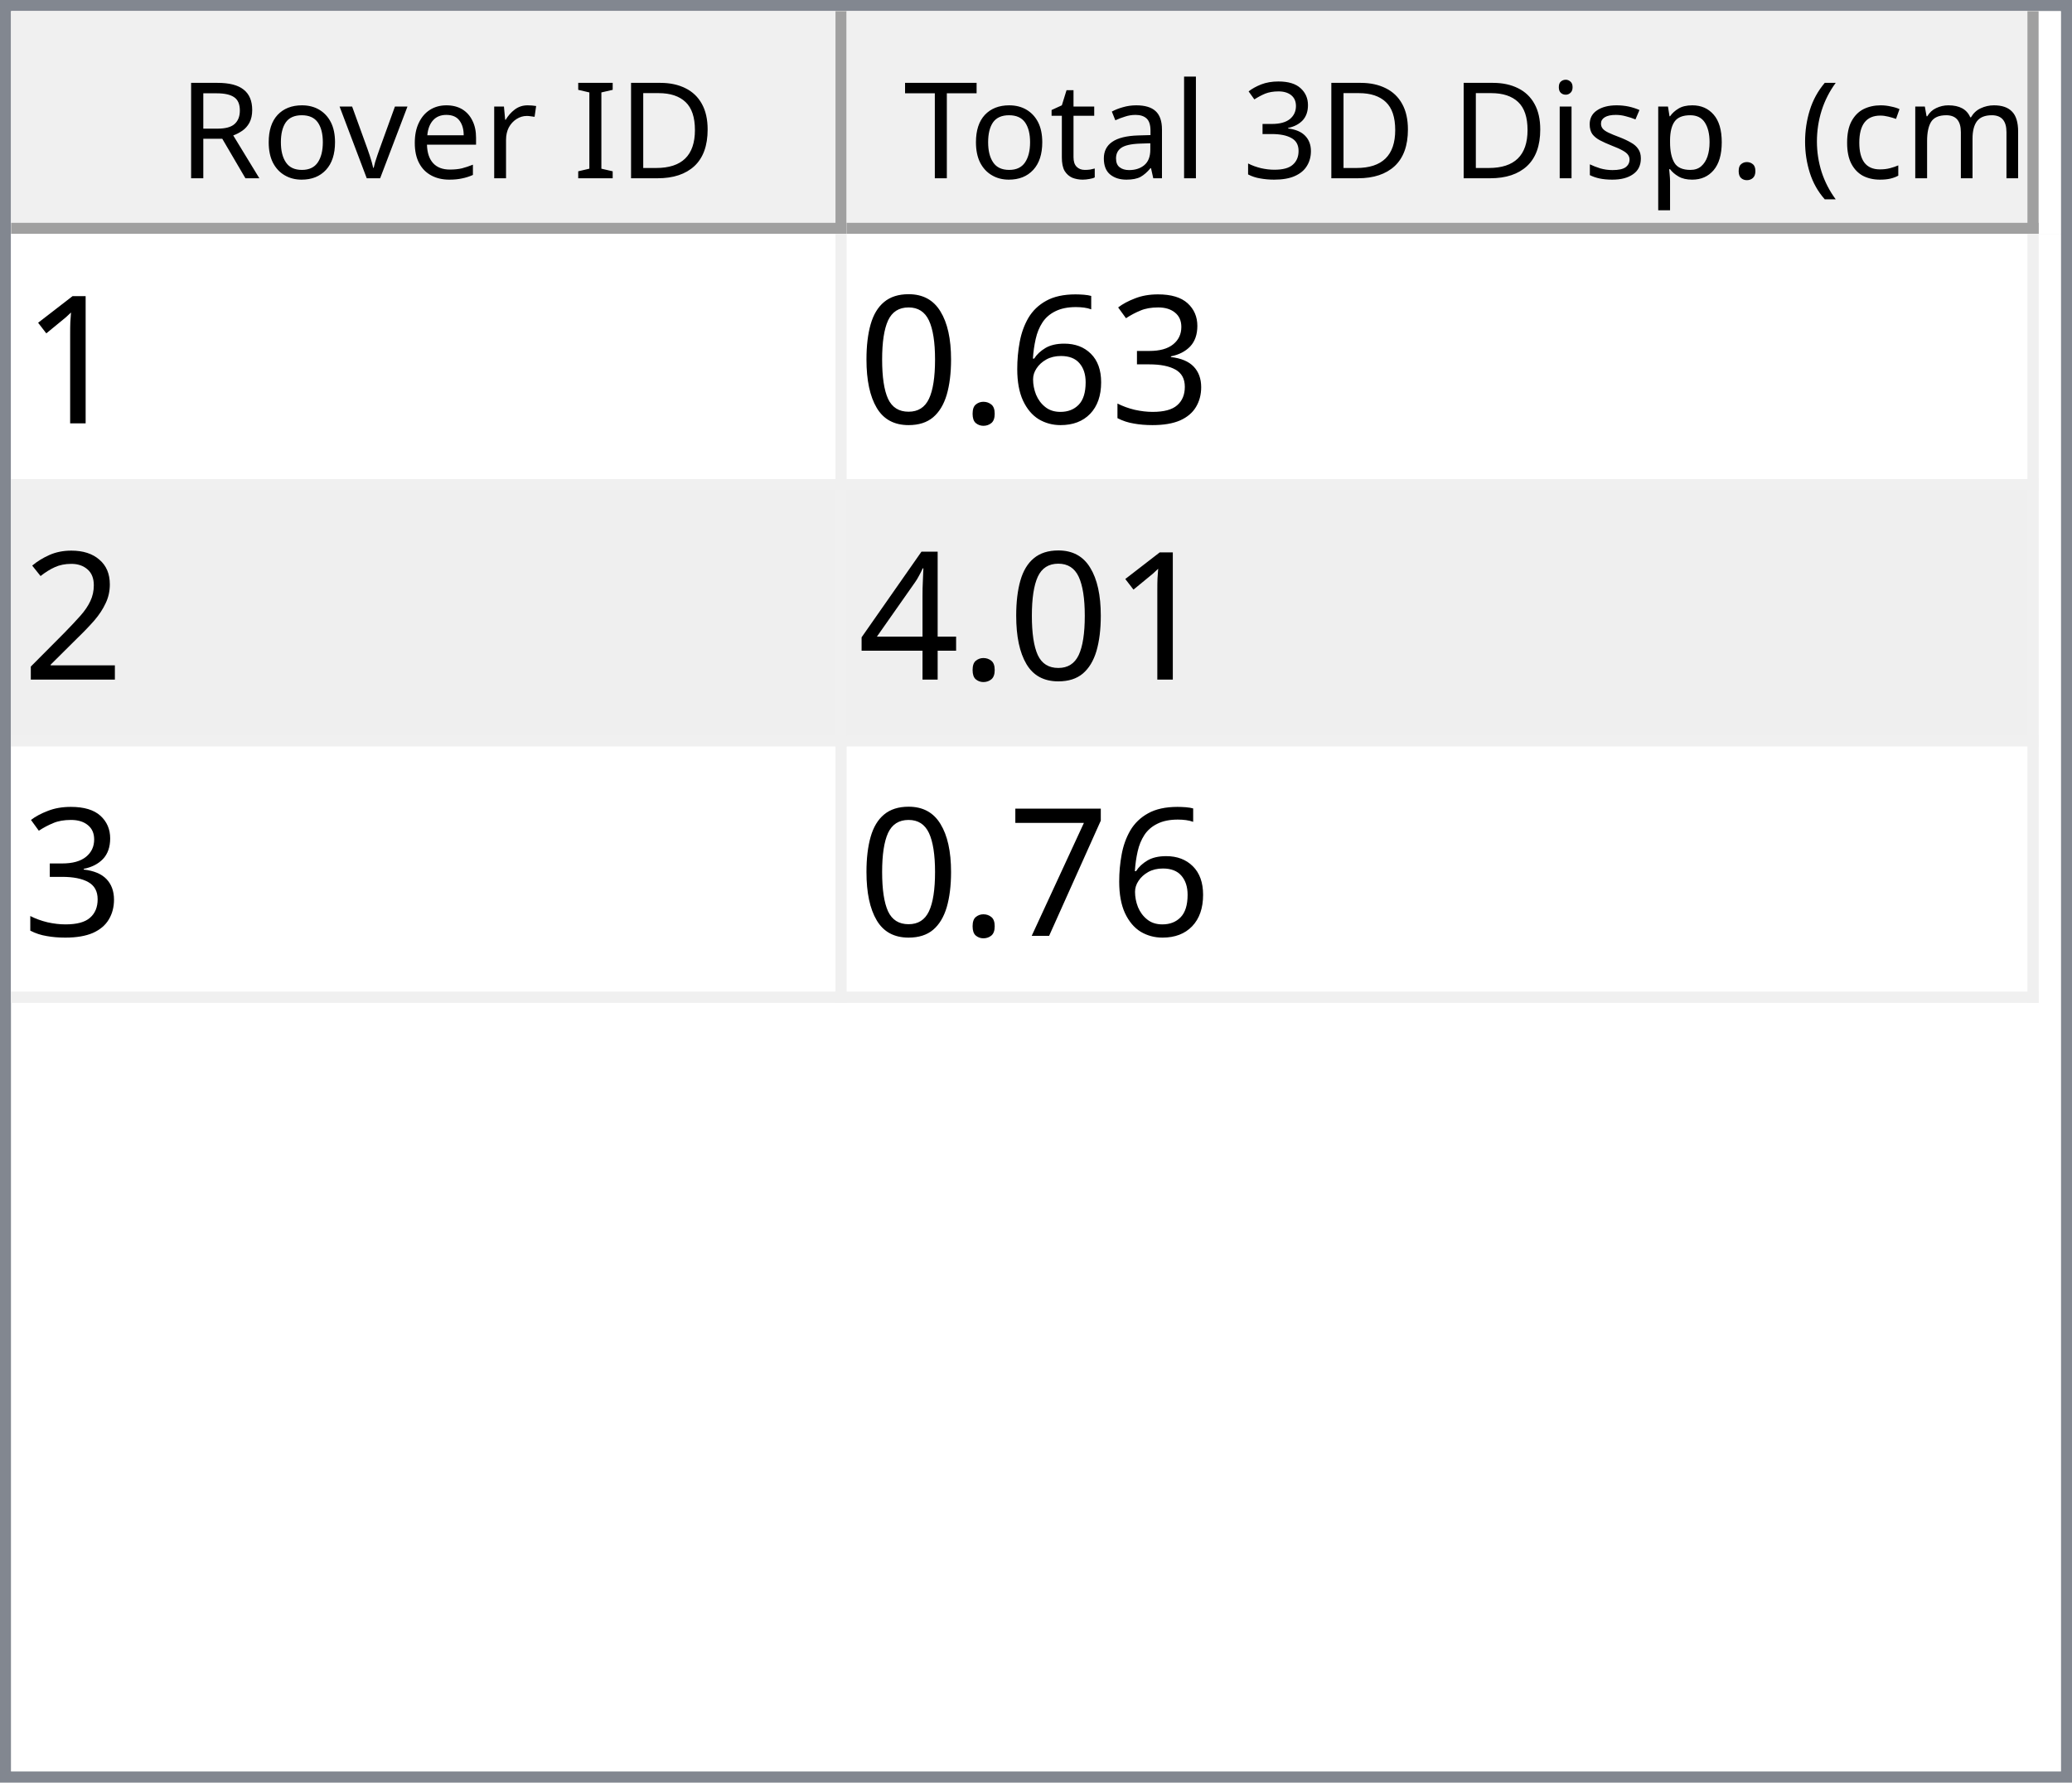
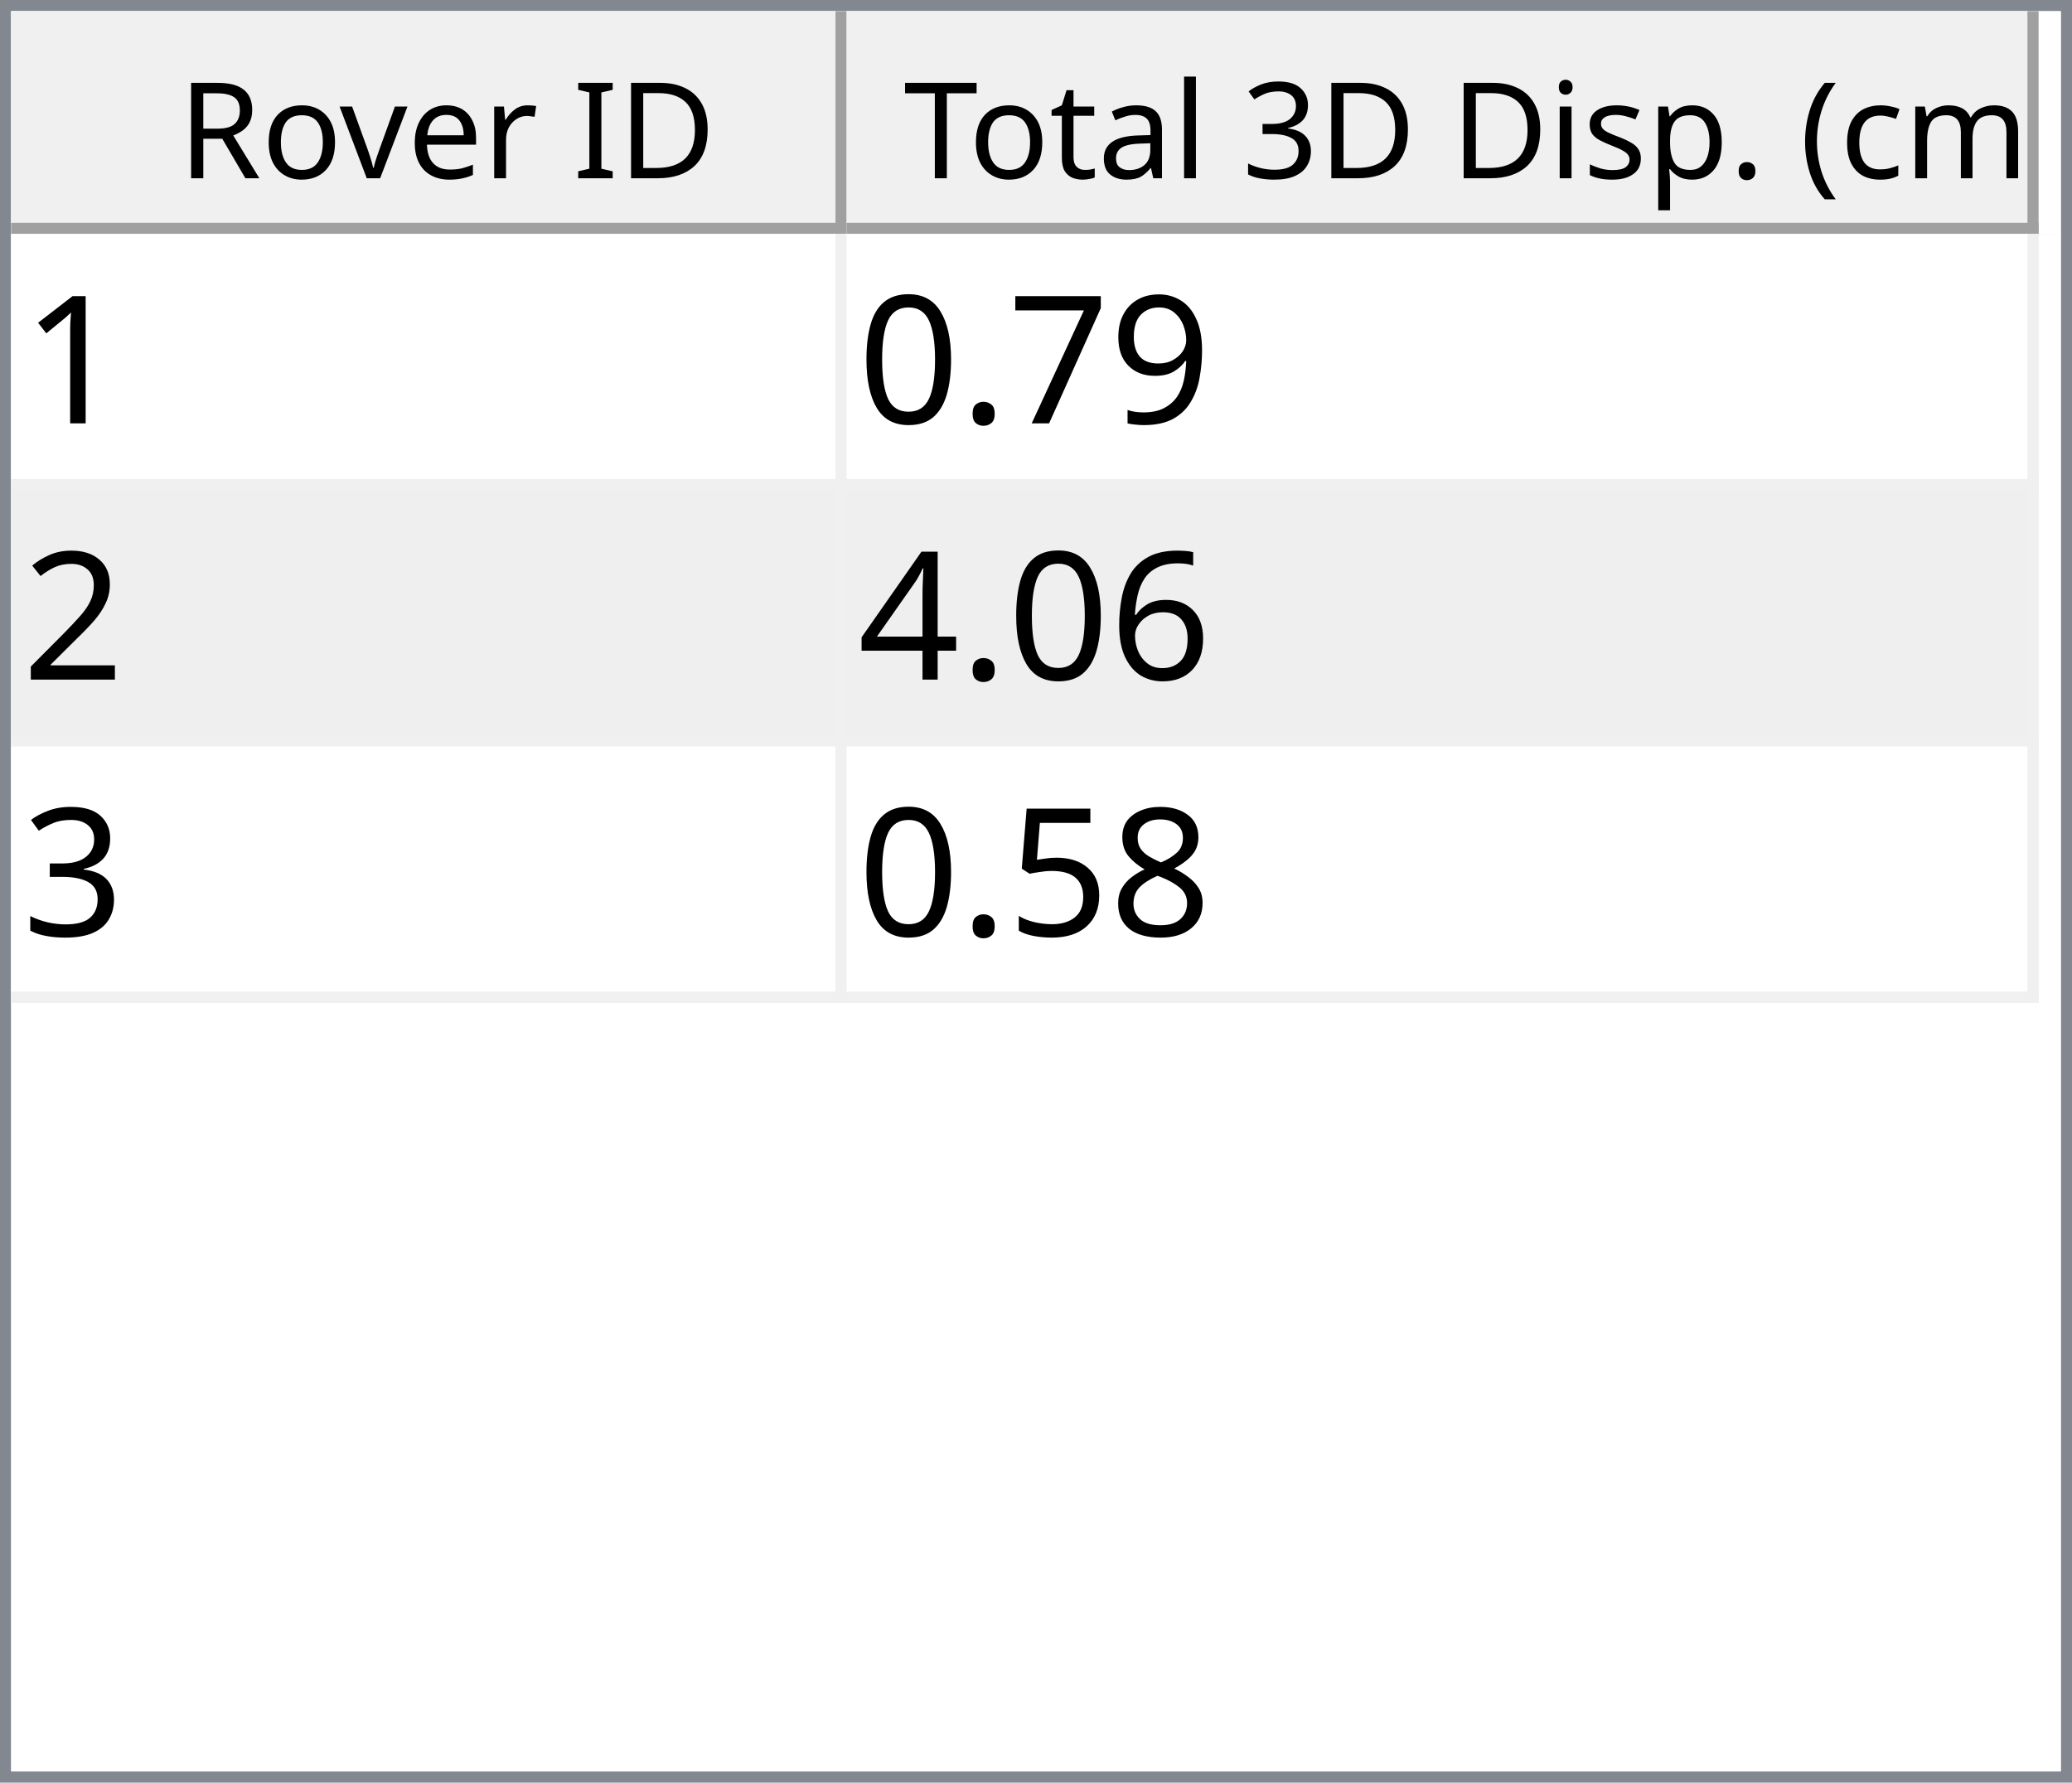
<svg xmlns="http://www.w3.org/2000/svg" style="fill-opacity:1; color-rendering:auto; color-interpolation:auto; text-rendering:auto; stroke:black; stroke-linecap:square; stroke-miterlimit:10; shape-rendering:auto; stroke-opacity:1; fill:black; stroke-dasharray:none; font-weight:normal; stroke-width:1; font-family:'Dialog'; font-style:normal; stroke-linejoin:miter; font-size:12px; stroke-dashoffset:0; image-rendering:auto;" width="186" height="160">
  <defs id="genericDefs" />
  <g>
    <defs id="defs1">
      <clipPath clipPathUnits="userSpaceOnUse" id="clipPath1">
        <path d="M0 0 L186 0 L186 160 L0 160 L0 0 Z" />
      </clipPath>
      <clipPath clipPathUnits="userSpaceOnUse" id="clipPath2">
        <path d="M0 0 L0 160 L186 160 L186 0 Z" />
      </clipPath>
      <clipPath clipPathUnits="userSpaceOnUse" id="clipPath3">
        <path d="M0 0 L0 20 L184 20 L184 0 Z" />
      </clipPath>
      <clipPath clipPathUnits="userSpaceOnUse" id="clipPath4">
        <path d="M0 0 L0 20 L75 20 L75 0 Z" />
      </clipPath>
      <clipPath clipPathUnits="userSpaceOnUse" id="clipPath5">
        <path d="M1 1 L1 19 L74 19 L74 1 Z" />
      </clipPath>
      <clipPath clipPathUnits="userSpaceOnUse" id="clipPath6">
        <path d="M0 0 L0 18 L73 18 L73 0 Z" />
      </clipPath>
      <clipPath clipPathUnits="userSpaceOnUse" id="clipPath7">
        <path d="M-0.5 -0.5 L-0.5 19.5 L74.5 19.5 L74.5 -0.5 Z" />
      </clipPath>
      <clipPath clipPathUnits="userSpaceOnUse" id="clipPath8">
        <path d="M0 0 L0 20 L107 20 L107 0 Z" />
      </clipPath>
      <clipPath clipPathUnits="userSpaceOnUse" id="clipPath9">
        <path d="M1 1 L1 19 L106 19 L106 1 Z" />
      </clipPath>
      <clipPath clipPathUnits="userSpaceOnUse" id="clipPath10">
        <path d="M0 0 L0 18 L105 18 L105 0 Z" />
      </clipPath>
      <clipPath clipPathUnits="userSpaceOnUse" id="clipPath11">
        <path d="M-0.5 -0.5 L-0.5 19.5 L106.5 19.5 L106.5 -0.5 Z" />
      </clipPath>
      <clipPath clipPathUnits="userSpaceOnUse" id="clipPath12">
        <path d="M0 0 L0 138 L184 138 L184 0 Z" />
      </clipPath>
      <clipPath clipPathUnits="userSpaceOnUse" id="clipPath13">
        <path d="M0 0 L0 69 L182 69 L182 0 Z" />
      </clipPath>
      <clipPath clipPathUnits="userSpaceOnUse" id="clipPath14">
        <path d="M-0.5 -0.5 L-0.5 68.5 L181.5 68.5 L181.5 -0.5 Z" />
      </clipPath>
      <clipPath clipPathUnits="userSpaceOnUse" id="clipPath15">
        <path d="M0 0 L0 22 L74 22 L74 0 Z" />
      </clipPath>
      <clipPath clipPathUnits="userSpaceOnUse" id="clipPath16">
        <path d="M0 0 L0 22 L106 22 L106 0 Z" />
      </clipPath>
      <font horiz-adv-x="64.551" id="font1">
        <font-face ascent="107.91" descent="25.098" units-per-em="100" style="font-style:normal; font-family:Segoe UI; font-weight:normal;" />
        <missing-glyph horiz-adv-x="64.551" d="M8.109 0 L8.109 68.266 L56.453 68.266 L56.453 0 L8.109 0 ZM15.328 7.234 L49.219 7.234 L49.219 61.031 L15.328 61.031 L15.328 7.234 Z" />
        <glyph unicode="D" horiz-adv-x="70.117" d="M9.188 0 L9.188 70.016 L28.516 70.016 Q65.531 70.016 65.531 35.891 Q65.531 19.672 55.25 9.836 Q44.969 0 27.734 0 L9.188 0 ZM17.391 62.594 L17.391 7.422 L27.828 7.422 Q41.609 7.422 49.273 14.797 Q56.938 22.172 56.938 35.688 Q56.938 62.594 28.328 62.594 L17.391 62.594 Z" />
        <glyph unicode="I" horiz-adv-x="26.611" d="M17.391 0 L9.188 0 L9.188 70.016 L17.391 70.016 L17.391 0 Z" />
        <glyph unicode=" " horiz-adv-x="27.393" d="" />
        <glyph unicode="r" horiz-adv-x="34.766" d="M34.188 41.891 Q32.078 43.5 28.125 43.5 Q23 43.5 19.555 38.672 Q16.109 33.844 16.109 25.484 L16.109 0 L8.109 0 L8.109 50 L16.109 50 L16.109 39.703 L16.312 39.703 Q18.016 44.969 21.531 47.922 Q25.047 50.875 29.391 50.875 Q32.516 50.875 34.188 50.203 L34.188 41.891 Z" />
        <glyph unicode="e" horiz-adv-x="52.295" d="M48.297 23 L12.984 23 Q13.188 14.656 17.484 10.109 Q21.781 5.562 29.297 5.562 Q37.75 5.562 44.828 11.141 L44.828 3.609 Q38.234 -1.172 27.391 -1.172 Q16.797 -1.172 10.742 5.641 Q4.688 12.453 4.688 24.812 Q4.688 36.469 11.305 43.82 Q17.922 51.172 27.734 51.172 Q37.547 51.172 42.922 44.828 Q48.297 38.484 48.297 27.203 L48.297 23 ZM40.094 29.781 Q40.047 36.719 36.75 40.578 Q33.453 44.438 27.594 44.438 Q21.922 44.438 17.969 40.383 Q14.016 36.328 13.094 29.781 L40.094 29.781 Z" />
        <glyph unicode="v" horiz-adv-x="47.9" d="M47.406 50 L27.484 0 L19.625 0 L0.688 50 L9.469 50 L22.172 13.672 Q23.578 9.672 23.922 6.688 L24.125 6.688 Q24.609 10.453 25.688 13.484 L38.969 50 L47.406 50 Z" />
        <glyph unicode="o" horiz-adv-x="58.594" d="M29 -1.172 Q17.922 -1.172 11.305 5.836 Q4.688 12.844 4.688 24.422 Q4.688 37.016 11.57 44.094 Q18.453 51.172 30.172 51.172 Q41.359 51.172 47.633 44.289 Q53.906 37.406 53.906 25.203 Q53.906 13.234 47.141 6.031 Q40.375 -1.172 29 -1.172 ZM29.594 44.438 Q21.875 44.438 17.383 39.188 Q12.891 33.938 12.891 24.703 Q12.891 15.828 17.43 10.695 Q21.969 5.562 29.594 5.562 Q37.359 5.562 41.531 10.594 Q45.703 15.625 45.703 24.906 Q45.703 34.281 41.531 39.359 Q37.359 44.438 29.594 44.438 Z" />
        <glyph unicode="R" horiz-adv-x="59.814" d="M59.375 0 L49.609 0 L37.891 19.625 Q36.281 22.359 34.766 24.289 Q33.25 26.219 31.664 27.438 Q30.078 28.656 28.25 29.219 Q26.422 29.781 24.125 29.781 L17.391 29.781 L17.391 0 L9.188 0 L9.188 70.016 L30.078 70.016 Q34.672 70.016 38.555 68.867 Q42.438 67.719 45.289 65.375 Q48.141 63.031 49.758 59.547 Q51.375 56.062 51.375 51.375 Q51.375 47.703 50.273 44.656 Q49.172 41.609 47.148 39.211 Q45.125 36.812 42.266 35.133 Q39.406 33.453 35.844 32.516 L35.844 32.328 Q37.594 31.547 38.891 30.547 Q40.188 29.547 41.359 28.18 Q42.531 26.812 43.68 25.078 Q44.828 23.344 46.234 21.047 L59.375 0 ZM17.391 62.594 L17.391 37.203 L28.516 37.203 Q31.594 37.203 34.203 38.133 Q36.812 39.062 38.719 40.797 Q40.625 42.531 41.703 45.047 Q42.781 47.562 42.781 50.688 Q42.781 56.297 39.141 59.445 Q35.5 62.594 28.609 62.594 L17.391 62.594 Z" />
        <glyph unicode=")" horiz-adv-x="30.176" d="M8.297 -15.922 L1.172 -15.922 Q16.406 2.344 16.406 26.812 Q16.406 51.469 1.078 70.016 L8.297 70.016 Q23.531 52.156 23.531 26.703 Q23.531 1.375 8.297 -15.922 Z" />
        <glyph unicode="m" horiz-adv-x="86.133" d="M79.109 0 L71.094 0 L71.094 28.719 Q71.094 37.016 68.531 40.727 Q65.969 44.438 59.906 44.438 Q54.781 44.438 51.195 39.75 Q47.609 35.062 47.609 28.516 L47.609 0 L39.594 0 L39.594 29.688 Q39.594 44.438 28.219 44.438 Q22.953 44.438 19.531 40.016 Q16.109 35.594 16.109 28.516 L16.109 0 L8.109 0 L8.109 50 L16.109 50 L16.109 42.094 L16.312 42.094 Q21.625 51.172 31.844 51.172 Q36.969 51.172 40.773 48.312 Q44.578 45.453 46 40.828 Q51.562 51.172 62.594 51.172 Q79.109 51.172 79.109 30.812 L79.109 0 Z" />
        <glyph unicode="c" horiz-adv-x="46.191" d="M42.188 2.297 Q36.422 -1.172 28.516 -1.172 Q17.828 -1.172 11.258 5.789 Q4.688 12.75 4.688 23.828 Q4.688 36.188 11.766 43.68 Q18.844 51.172 30.672 51.172 Q37.25 51.172 42.281 48.734 L42.281 40.531 Q36.719 44.438 30.375 44.438 Q22.703 44.438 17.797 38.945 Q12.891 33.453 12.891 24.516 Q12.891 15.719 17.508 10.641 Q22.125 5.562 29.891 5.562 Q36.422 5.562 42.188 9.906 L42.188 2.297 Z" />
        <glyph unicode="(" horiz-adv-x="30.176" d="M29.109 -15.922 L21.969 -15.922 Q6.844 1.375 6.844 26.703 Q6.844 52.156 21.969 70.016 L29.203 70.016 Q13.875 51.469 13.875 26.812 Q13.875 2.344 29.109 -15.922 Z" />
        <glyph unicode="." horiz-adv-x="21.68" d="M10.891 -1.078 Q8.641 -1.078 7.055 0.539 Q5.469 2.156 5.469 4.391 Q5.469 6.641 7.055 8.273 Q8.641 9.906 10.891 9.906 Q13.188 9.906 14.797 8.273 Q16.406 6.641 16.406 4.391 Q16.406 2.156 14.797 0.539 Q13.188 -1.078 10.891 -1.078 Z" />
        <glyph unicode="p" horiz-adv-x="58.789" d="M16.312 7.234 L16.109 7.234 L16.109 -23 L8.109 -23 L8.109 50 L16.109 50 L16.109 41.219 L16.312 41.219 Q22.219 51.172 33.594 51.172 Q43.266 51.172 48.688 44.461 Q54.109 37.75 54.109 26.469 Q54.109 13.922 48 6.375 Q41.891 -1.172 31.297 -1.172 Q21.578 -1.172 16.312 7.234 ZM16.109 27.391 L16.109 20.406 Q16.109 14.203 20.141 9.883 Q24.172 5.562 30.375 5.562 Q37.641 5.562 41.773 11.133 Q45.906 16.703 45.906 26.609 Q45.906 34.969 42.047 39.703 Q38.188 44.438 31.594 44.438 Q24.609 44.438 20.359 39.578 Q16.109 34.719 16.109 27.391 Z" />
        <glyph unicode="s" horiz-adv-x="42.432" d="M5.078 1.812 L5.078 10.406 Q11.625 5.562 19.484 5.562 Q30.031 5.562 30.031 12.594 Q30.031 14.594 29.125 15.992 Q28.219 17.391 26.68 18.461 Q25.141 19.531 23.07 20.383 Q21 21.234 18.609 22.172 Q15.281 23.484 12.766 24.828 Q10.25 26.172 8.57 27.859 Q6.891 29.547 6.031 31.695 Q5.172 33.844 5.172 36.719 Q5.172 40.234 6.789 42.945 Q8.406 45.656 11.086 47.484 Q13.766 49.312 17.211 50.242 Q20.656 51.172 24.312 51.172 Q30.812 51.172 35.938 48.922 L35.938 40.828 Q30.422 44.438 23.25 44.438 Q21 44.438 19.195 43.922 Q17.391 43.406 16.094 42.477 Q14.797 41.547 14.086 40.258 Q13.375 38.969 13.375 37.406 Q13.375 35.453 14.086 34.133 Q14.797 32.812 16.164 31.789 Q17.531 30.766 19.484 29.938 Q21.438 29.109 23.922 28.125 Q27.25 26.859 29.883 25.516 Q32.516 24.172 34.375 22.484 Q36.234 20.797 37.234 18.602 Q38.234 16.406 38.234 13.375 Q38.234 9.672 36.602 6.938 Q34.969 4.203 32.234 2.398 Q29.5 0.594 25.93 -0.289 Q22.359 -1.172 18.453 -1.172 Q10.75 -1.172 5.078 1.812 Z" />
        <glyph unicode="i" horiz-adv-x="24.219" d="M12.203 62.703 Q10.062 62.703 8.547 64.164 Q7.031 65.625 7.031 67.875 Q7.031 70.125 8.547 71.609 Q10.062 73.094 12.203 73.094 Q14.406 73.094 15.945 71.609 Q17.484 70.125 17.484 67.875 Q17.484 65.719 15.945 64.211 Q14.406 62.703 12.203 62.703 ZM16.109 0 L8.109 0 L8.109 50 L16.109 50 L16.109 0 Z" />
        <glyph unicode="3" horiz-adv-x="53.906" d="M46.531 19.828 Q46.531 15.094 44.75 11.211 Q42.969 7.328 39.719 4.57 Q36.469 1.812 31.93 0.297 Q27.391 -1.219 21.922 -1.219 Q11.922 -1.219 6 2.594 L6 11.188 Q13.094 5.609 22.219 5.609 Q25.875 5.609 28.828 6.539 Q31.781 7.469 33.906 9.227 Q36.031 10.984 37.18 13.477 Q38.328 15.969 38.328 19.094 Q38.328 32.812 18.797 32.812 L12.984 32.812 L12.984 39.594 L18.5 39.594 Q35.797 39.594 35.797 52.484 Q35.797 64.406 22.609 64.406 Q15.188 64.406 8.688 59.422 L8.688 67.188 Q15.375 71.188 24.609 71.188 Q29 71.188 32.57 69.969 Q36.141 68.75 38.68 66.555 Q41.219 64.359 42.609 61.281 Q44 58.203 44 54.5 Q44 40.672 30.031 36.719 L30.031 36.531 Q33.594 36.141 36.625 34.797 Q39.656 33.453 41.852 31.305 Q44.047 29.156 45.289 26.25 Q46.531 23.344 46.531 19.828 Z" />
        <glyph unicode="l" horiz-adv-x="24.219" d="M16.109 0 L8.109 0 L8.109 74.031 L16.109 74.031 L16.109 0 Z" />
        <glyph unicode="a" horiz-adv-x="50.879" d="M43.891 0 L35.891 0 L35.891 7.812 L35.688 7.812 Q30.469 -1.172 20.312 -1.172 Q12.844 -1.172 8.617 2.781 Q4.391 6.734 4.391 13.281 Q4.391 27.297 20.906 29.594 L35.891 31.688 Q35.891 44.438 25.594 44.438 Q16.547 44.438 9.281 38.281 L9.281 46.484 Q16.656 51.172 26.266 51.172 Q43.891 51.172 43.891 32.516 L43.891 0 ZM35.891 25.297 L23.828 23.641 Q18.266 22.859 15.43 20.875 Q12.594 18.891 12.594 13.875 Q12.594 10.203 15.211 7.883 Q17.828 5.562 22.172 5.562 Q28.125 5.562 32.008 9.742 Q35.891 13.922 35.891 20.312 L35.891 25.297 Z" />
        <glyph unicode="t" horiz-adv-x="33.887" d="M31.297 0.484 Q28.469 -1.078 23.828 -1.078 Q10.688 -1.078 10.688 13.578 L10.688 43.172 L2.094 43.172 L2.094 50 L10.688 50 L10.688 62.203 L18.703 64.797 L18.703 50 L31.297 50 L31.297 43.172 L18.703 43.172 L18.703 14.984 Q18.703 9.969 20.414 7.82 Q22.125 5.672 26.078 5.672 Q29.109 5.672 31.297 7.328 L31.297 0.484 Z" />
        <glyph unicode="T" horiz-adv-x="52.393" d="M50.594 62.594 L30.375 62.594 L30.375 0 L22.172 0 L22.172 62.594 L2 62.594 L2 70.016 L50.594 70.016 L50.594 62.594 Z" />
      </font>
      <font horiz-adv-x="75.0" id="font2">
        <font-face ascent="100.537" descent="21.973" units-per-em="100" style="font-style:normal; font-family:sans-serif; font-weight:normal;" />
        <missing-glyph horiz-adv-x="75.0" d="M12.5 0 L12.5 62.5 L62.5 62.5 L62.5 0 L12.5 0 ZM14.062 1.562 L60.938 1.562 L60.938 60.938 L14.062 60.938 L14.062 1.562 Z" />
        <glyph unicode="1" horiz-adv-x="55.615" d="M37.25 0 L28.469 0 L28.469 56 Q25.297 52.984 20.141 49.953 Q14.984 46.922 10.891 45.406 L10.891 53.906 Q18.266 57.375 23.781 62.305 Q29.297 67.234 31.594 71.875 L37.25 71.875 L37.25 0 Z" />
-         <glyph unicode="3" horiz-adv-x="55.615" d="M4.203 18.891 L12.984 20.062 Q14.5 12.594 18.141 9.297 Q21.781 6 27 6 Q33.203 6 37.477 10.297 Q41.75 14.594 41.75 20.953 Q41.75 27 37.797 30.93 Q33.844 34.859 27.734 34.859 Q25.25 34.859 21.531 33.891 L22.516 41.609 Q23.391 41.5 23.922 41.5 Q29.547 41.5 34.039 44.43 Q38.531 47.359 38.531 53.469 Q38.531 58.297 35.258 61.477 Q31.984 64.656 26.812 64.656 Q21.688 64.656 18.266 61.43 Q14.844 58.203 13.875 51.766 L5.078 53.328 Q6.688 62.156 12.398 67.016 Q18.109 71.875 26.609 71.875 Q32.469 71.875 37.398 69.359 Q42.328 66.844 44.945 62.5 Q47.562 58.156 47.562 53.266 Q47.562 48.641 45.07 44.828 Q42.578 41.016 37.703 38.766 Q44.047 37.312 47.562 32.695 Q51.078 28.078 51.078 21.141 Q51.078 11.766 44.242 5.25 Q37.406 -1.266 26.953 -1.266 Q17.531 -1.266 11.305 4.352 Q5.078 9.969 4.203 18.891 Z" />
-         <glyph unicode="6" horiz-adv-x="55.615" d="M49.75 54.047 L41.016 53.375 Q39.844 58.547 37.703 60.891 Q34.125 64.656 28.906 64.656 Q24.703 64.656 21.531 62.312 Q17.391 59.281 14.992 53.469 Q12.594 47.656 12.5 36.922 Q15.672 41.75 20.266 44.094 Q24.859 46.438 29.891 46.438 Q38.672 46.438 44.852 39.969 Q51.031 33.5 51.031 23.25 Q51.031 16.5 48.125 10.719 Q45.219 4.938 40.141 1.859 Q35.062 -1.219 28.609 -1.219 Q17.625 -1.219 10.695 6.859 Q3.766 14.938 3.766 33.5 Q3.766 54.25 11.422 63.672 Q18.109 71.875 29.438 71.875 Q37.891 71.875 43.289 67.141 Q48.688 62.406 49.75 54.047 ZM13.875 23.188 Q13.875 18.656 15.797 14.508 Q17.719 10.359 21.188 8.18 Q24.656 6 28.469 6 Q34.031 6 38.039 10.492 Q42.047 14.984 42.047 22.703 Q42.047 30.125 38.086 34.398 Q34.125 38.672 28.125 38.672 Q22.172 38.672 18.023 34.398 Q13.875 30.125 13.875 23.188 Z" />
+         <glyph unicode="9" horiz-adv-x="55.615" d="M5.469 16.547 L13.922 17.328 Q14.984 11.375 18.016 8.688 Q21.047 6 25.781 6 Q29.828 6 32.883 7.859 Q35.938 9.719 37.891 12.82 Q39.844 15.922 41.164 21.195 Q42.484 26.469 42.484 31.938 Q42.484 32.516 42.438 33.688 Q39.797 29.5 35.234 26.883 Q30.672 24.266 25.344 24.266 Q16.453 24.266 10.305 30.711 Q4.156 37.156 4.156 47.703 Q4.156 58.594 10.578 65.234 Q17 71.875 26.656 71.875 Q33.641 71.875 39.43 68.117 Q45.219 64.359 48.219 57.398 Q51.219 50.438 51.219 37.25 Q51.219 23.531 48.242 15.406 Q45.266 7.281 39.383 3.031 Q33.5 -1.219 25.594 -1.219 Q17.188 -1.219 11.867 3.445 Q6.547 8.109 5.469 16.547 ZM41.453 48.141 Q41.453 55.719 37.43 60.156 Q33.406 64.594 27.734 64.594 Q21.875 64.594 17.531 59.812 Q13.188 55.031 13.188 47.406 Q13.188 40.578 17.312 36.305 Q21.438 32.031 27.484 32.031 Q33.594 32.031 37.523 36.305 Q41.453 40.578 41.453 48.141 Z" />
+         <glyph unicode="7" horiz-adv-x="55.615" d="M4.734 62.203 L4.734 70.656 L51.078 70.656 L51.078 63.812 Q44.234 56.547 37.523 44.484 Q30.812 32.422 27.156 19.672 Q24.516 10.688 23.781 0 L14.75 0 Q14.891 8.453 18.062 20.414 Q21.234 32.375 27.172 43.484 Q33.109 54.594 39.797 62.203 L4.734 62.203 Z" />
        <glyph unicode="." horiz-adv-x="27.783" d="M9.078 0 L9.078 10.016 L19.094 10.016 L19.094 0 L9.078 0 Z" />
        <glyph unicode="0" horiz-adv-x="55.615" d="M4.156 35.297 Q4.156 48 6.766 55.742 Q9.375 63.484 14.523 67.68 Q19.672 71.875 27.484 71.875 Q33.25 71.875 37.594 69.555 Q41.938 67.234 44.773 62.867 Q47.609 58.5 49.219 52.227 Q50.828 45.953 50.828 35.297 Q50.828 22.703 48.242 14.969 Q45.656 7.234 40.508 3.008 Q35.359 -1.219 27.484 -1.219 Q17.141 -1.219 11.234 6.203 Q4.156 15.141 4.156 35.297 ZM13.188 35.297 Q13.188 17.672 17.312 11.836 Q21.438 6 27.484 6 Q33.547 6 37.672 11.859 Q41.797 17.719 41.797 35.297 Q41.797 52.984 37.672 58.789 Q33.547 64.594 27.391 64.594 Q21.344 64.594 17.719 59.469 Q13.188 52.938 13.188 35.297 Z" />
        <glyph unicode="2" horiz-adv-x="55.615" d="M50.344 8.453 L50.344 0 L3.031 0 Q2.938 3.172 4.047 6.109 Q5.859 10.938 9.836 15.625 Q13.812 20.312 21.344 26.469 Q33.016 36.031 37.117 41.625 Q41.219 47.219 41.219 52.203 Q41.219 57.422 37.477 61.008 Q33.734 64.594 27.734 64.594 Q21.391 64.594 17.578 60.789 Q13.766 56.984 13.719 50.25 L4.688 51.172 Q5.609 61.281 11.664 66.578 Q17.719 71.875 27.938 71.875 Q38.234 71.875 44.242 66.164 Q50.25 60.453 50.25 52 Q50.25 47.703 48.492 43.555 Q46.734 39.406 42.656 34.812 Q38.578 30.219 29.109 22.219 Q21.188 15.578 18.945 13.211 Q16.703 10.844 15.234 8.453 L50.344 8.453 Z" />
+         <glyph unicode="6" horiz-adv-x="55.615" d="M49.75 54.047 L41.016 53.375 Q39.844 58.547 37.703 60.891 Q34.125 64.656 28.906 64.656 Q24.703 64.656 21.531 62.312 Q17.391 59.281 14.992 53.469 Q12.594 47.656 12.5 36.922 Q15.672 41.75 20.266 44.094 Q24.859 46.438 29.891 46.438 Q38.672 46.438 44.852 39.969 Q51.031 33.5 51.031 23.25 Q51.031 16.5 48.125 10.719 Q45.219 4.938 40.141 1.859 Q35.062 -1.219 28.609 -1.219 Q17.625 -1.219 10.695 6.859 Q3.766 14.938 3.766 33.5 Q3.766 54.25 11.422 63.672 Q18.109 71.875 29.438 71.875 Q37.891 71.875 43.289 67.141 Q48.688 62.406 49.75 54.047 ZM13.875 23.188 Q13.875 18.656 15.797 14.508 Q17.719 10.359 21.188 8.18 Q24.656 6 28.469 6 Q34.031 6 38.039 10.492 Q42.047 14.984 42.047 22.703 Q42.047 30.125 38.086 34.398 Q34.125 38.672 28.125 38.672 Q22.172 38.672 18.023 34.398 Q13.875 30.125 13.875 23.188 Z" />
        <glyph unicode="4" horiz-adv-x="55.615" d="M32.328 0 L32.328 17.141 L1.266 17.141 L1.266 25.203 L33.938 71.578 L41.109 71.578 L41.109 25.203 L50.781 25.203 L50.781 17.141 L41.109 17.141 L41.109 0 L32.328 0 ZM32.328 25.203 L32.328 57.469 L9.906 25.203 L32.328 25.203 Z" />
-         <glyph unicode="7" horiz-adv-x="55.615" d="M4.734 62.203 L4.734 70.656 L51.078 70.656 L51.078 63.812 Q44.234 56.547 37.523 44.484 Q30.812 32.422 27.156 19.672 Q24.516 10.688 23.781 0 L14.75 0 Q14.891 8.453 18.062 20.414 Q21.234 32.375 27.172 43.484 Q33.109 54.594 39.797 62.203 L4.734 62.203 Z" />
+         <glyph unicode="3" horiz-adv-x="55.615" d="M4.203 18.891 L12.984 20.062 Q14.5 12.594 18.141 9.297 Q21.781 6 27 6 Q33.203 6 37.477 10.297 Q41.75 14.594 41.75 20.953 Q41.75 27 37.797 30.93 Q33.844 34.859 27.734 34.859 Q25.25 34.859 21.531 33.891 L22.516 41.609 Q23.391 41.5 23.922 41.5 Q29.547 41.5 34.039 44.43 Q38.531 47.359 38.531 53.469 Q38.531 58.297 35.258 61.477 Q31.984 64.656 26.812 64.656 Q21.688 64.656 18.266 61.43 Q14.844 58.203 13.875 51.766 L5.078 53.328 Q6.688 62.156 12.398 67.016 Q18.109 71.875 26.609 71.875 Q32.469 71.875 37.398 69.359 Q42.328 66.844 44.945 62.5 Q47.562 58.156 47.562 53.266 Q47.562 48.641 45.07 44.828 Q42.578 41.016 37.703 38.766 Q44.047 37.312 47.562 32.695 Q51.078 28.078 51.078 21.141 Q51.078 11.766 44.242 5.25 Q37.406 -1.266 26.953 -1.266 Q17.531 -1.266 11.305 4.352 Q5.078 9.969 4.203 18.891 Z" />
+         <glyph unicode="8" horiz-adv-x="55.615" d="M17.672 38.812 Q12.203 40.828 9.57 44.539 Q6.938 48.25 6.938 53.422 Q6.938 61.234 12.555 66.555 Q18.172 71.875 27.484 71.875 Q36.859 71.875 42.578 66.43 Q48.297 60.984 48.297 53.172 Q48.297 48.188 45.68 44.508 Q43.062 40.828 37.75 38.812 Q44.344 36.672 47.781 31.883 Q51.219 27.094 51.219 20.453 Q51.219 11.281 44.727 5.031 Q38.234 -1.219 27.641 -1.219 Q17.047 -1.219 10.547 5.055 Q4.047 11.328 4.047 20.703 Q4.047 27.688 7.594 32.398 Q11.141 37.109 17.672 38.812 ZM15.922 53.719 Q15.922 48.641 19.195 45.414 Q22.469 42.188 27.688 42.188 Q32.766 42.188 36.016 45.383 Q39.266 48.578 39.266 53.219 Q39.266 58.062 35.914 61.359 Q32.562 64.656 27.594 64.656 Q22.562 64.656 19.242 61.43 Q15.922 58.203 15.922 53.719 ZM13.094 20.656 Q13.094 16.891 14.875 13.375 Q16.656 9.859 20.172 7.93 Q23.688 6 27.734 6 Q34.031 6 38.133 10.055 Q42.234 14.109 42.234 20.359 Q42.234 26.703 38.016 30.859 Q33.797 35.016 27.438 35.016 Q21.234 35.016 17.164 30.914 Q13.094 26.812 13.094 20.656 Z" />
+         <glyph unicode="5" horiz-adv-x="55.615" d="M4.156 18.75 L13.375 19.531 Q14.406 12.797 18.141 9.398 Q21.875 6 27.156 6 Q33.5 6 37.891 10.789 Q42.281 15.578 42.281 23.484 Q42.281 31 38.062 35.352 Q33.844 39.703 27 39.703 Q22.75 39.703 19.336 37.773 Q15.922 35.844 13.969 32.766 L5.719 33.844 L12.641 70.609 L48.25 70.609 L48.25 62.203 L19.672 62.203 L15.828 42.969 Q22.266 47.469 29.344 47.469 Q38.719 47.469 45.164 40.969 Q51.609 34.469 51.609 24.266 Q51.609 14.547 45.953 7.469 Q39.062 -1.219 27.156 -1.219 Q17.391 -1.219 11.211 4.25 Q5.031 9.719 4.156 18.75 Z" />
      </font>
    </defs>
    <g style="fill:white; stroke:white;">
      <rect x="0" y="0" width="186" style="clip-path:url(#clipPath1); stroke:none;" height="160" />
    </g>
    <g style="fill:white; text-rendering:optimizeSpeed; color-rendering:optimizeSpeed; image-rendering:optimizeSpeed; shape-rendering:crispEdges; stroke:white; color-interpolation:sRGB;">
      <rect x="0" width="186" height="160" y="0" style="stroke:none;" />
      <path style="stroke:none;" d="M0 160 L186 160 L186 0 L0 0 Z" />
    </g>
    <g style="fill:rgb(240,240,240); font-family:'Segoe UI'; stroke:rgb(240,240,240);">
      <rect x="0" y="0" width="186" style="clip-path:url(#clipPath2); stroke:none;" height="160" />
    </g>
    <g style="fill:rgb(130,135,144); font-family:'Segoe UI'; stroke:rgb(130,135,144);">
      <path d="M0 0 L186 0 L186 160 L0 160 L0 0 ZM1 1 L185 1 L185 159 L1 159 L1 1 Z" style="fill-rule:evenodd; clip-path:url(#clipPath2); stroke:none;" />
    </g>
    <g style="fill:white; font-family:'Segoe UI'; stroke:white;" transform="translate(1,1)">
      <rect x="0" y="0" width="184" style="clip-path:url(#clipPath3); stroke:none;" height="20" />
    </g>
    <g style="fill:rgb(240,240,240); font-family:'Segoe UI'; stroke:rgb(240,240,240);" transform="translate(1,1)">
      <rect x="0" y="0" width="75" style="clip-path:url(#clipPath4); stroke:none;" height="20" />
    </g>
    <g style="font-family:'Segoe UI';" transform="translate(2,2)">
      <text x="14" xml:space="preserve" y="14" style="clip-path:url(#clipPath6); stroke:none;">Rover ID</text>
    </g>
    <g style="fill:rgb(160,160,160); font-family:'Segoe UI'; stroke:rgb(160,160,160); stroke-linejoin:bevel;" transform="translate(1.5,1.5)">
      <line x1="74" x2="74" y1="0" style="fill:none; clip-path:url(#clipPath7);" y2="19" />
    </g>
    <g style="fill:rgb(160,160,160); font-family:'Segoe UI'; stroke:rgb(160,160,160); stroke-linejoin:bevel;" transform="matrix(1,0,0,1,1,1) translate(0.5,0.5)">
      <line x1="0" x2="74" y1="19" style="fill:none; clip-path:url(#clipPath7);" y2="19" />
    </g>
    <g style="fill:rgb(240,240,240); font-family:'Segoe UI'; stroke:rgb(240,240,240);" transform="translate(76,1)">
      <rect x="0" y="0" width="107" style="clip-path:url(#clipPath8); stroke:none;" height="20" />
    </g>
    <g style="font-family:'Segoe UI';" transform="translate(77,2)">
      <text x="1" xml:space="preserve" y="14" style="clip-path:url(#clipPath10); stroke:none;"> Total 3D Disp. (cm)</text>
    </g>
    <g style="fill:rgb(160,160,160); font-family:'Segoe UI'; stroke:rgb(160,160,160); stroke-linejoin:bevel;" transform="translate(76.5,1.5)">
      <line x1="106" x2="106" y1="0" style="fill:none; clip-path:url(#clipPath11);" y2="19" />
    </g>
    <g style="fill:rgb(160,160,160); font-family:'Segoe UI'; stroke:rgb(160,160,160); stroke-linejoin:bevel;" transform="matrix(1,0,0,1,76,1) translate(0.5,0.5)">
      <line x1="0" x2="106" y1="19" style="fill:none; clip-path:url(#clipPath11);" y2="19" />
    </g>
    <g style="fill:white; font-family:'Segoe UI'; stroke:white;" transform="translate(1,21)">
      <rect x="0" y="0" width="184" style="clip-path:url(#clipPath12); stroke:none;" height="138" />
    </g>
    <g style="fill:rgb(240,240,240); font-size:16px; font-family:sans-serif; stroke:rgb(240,240,240);" transform="translate(1,21)">
      <rect x="0" y="0" width="182" style="clip-path:url(#clipPath13); stroke:none;" height="69" />
      <line transform="translate(0.5,0.5)" x1="0" x2="181" y1="22" style="clip-path:url(#clipPath14); fill:none; stroke-linejoin:bevel;" y2="22" />
    </g>
    <g transform="matrix(1,0,0,1,1,21) translate(0.5,0.5)" style="fill:rgb(240,240,240); font-size:16px; font-family:sans-serif; stroke:rgb(240,240,240); stroke-linejoin:bevel;">
      <line x1="0" x2="181" y1="45" style="fill:none; clip-path:url(#clipPath14);" y2="45" />
    </g>
    <g transform="matrix(1,0,0,1,1,21) translate(0.5,0.5)" style="fill:rgb(240,240,240); font-size:16px; font-family:sans-serif; stroke:rgb(240,240,240); stroke-linejoin:bevel;">
      <line x1="0" x2="181" y1="68" style="fill:none; clip-path:url(#clipPath14);" y2="68" />
    </g>
    <g transform="matrix(1,0,0,1,1,21) translate(0.5,0.5)" style="fill:rgb(240,240,240); font-size:16px; font-family:sans-serif; stroke:rgb(240,240,240); stroke-linejoin:bevel;">
      <line x1="74" x2="74" y1="0" style="fill:none; clip-path:url(#clipPath14);" y2="68" />
    </g>
    <g transform="matrix(1,0,0,1,1,21) translate(0.5,0.5)" style="fill:rgb(240,240,240); font-size:16px; font-family:sans-serif; stroke:rgb(240,240,240); stroke-linejoin:bevel;">
      <line x1="181" x2="181" y1="0" style="fill:none; clip-path:url(#clipPath14);" y2="68" />
    </g>
    <g style="fill:white; font-size:16px; font-family:sans-serif; stroke:white;" transform="matrix(1,0,0,1,1,21)">
      <rect x="0" y="0" width="74" style="clip-path:url(#clipPath15); stroke:none;" height="22" />
      <text x="1" y="17" style="fill:black; clip-path:url(#clipPath15); stroke:none;" xml:space="preserve">1</text>
    </g>
    <g style="fill:white; font-size:16px; font-family:sans-serif; stroke:white;" transform="matrix(1,0,0,1,1,21) translate(75,0)">
      <rect x="0" y="0" width="106" style="clip-path:url(#clipPath16); stroke:none;" height="22" />
-       <text x="1" y="17" style="fill:black; clip-path:url(#clipPath16); stroke:none;" xml:space="preserve">0.63</text>
+       <text x="1" y="17" style="fill:black; clip-path:url(#clipPath16); stroke:none;" xml:space="preserve">0.79</text>
    </g>
    <g style="fill:rgb(239,239,239); font-size:16px; font-family:sans-serif; stroke:rgb(239,239,239);" transform="matrix(1,0,0,1,1,21) translate(0,23)">
      <rect x="0" y="0" width="74" style="clip-path:url(#clipPath15); stroke:none;" height="22" />
      <text x="1" y="17" style="fill:black; clip-path:url(#clipPath15); stroke:none;" xml:space="preserve">2</text>
    </g>
    <g style="fill:rgb(239,239,239); font-size:16px; font-family:sans-serif; stroke:rgb(239,239,239);" transform="matrix(1,0,0,1,1,21) translate(75,23)">
      <rect x="0" y="0" width="106" style="clip-path:url(#clipPath16); stroke:none;" height="22" />
-       <text x="1" y="17" style="fill:black; clip-path:url(#clipPath16); stroke:none;" xml:space="preserve">4.01</text>
+       <text x="1" y="17" style="fill:black; clip-path:url(#clipPath16); stroke:none;" xml:space="preserve">4.06</text>
    </g>
    <g style="fill:white; font-size:16px; font-family:sans-serif; stroke:white;" transform="matrix(1,0,0,1,1,21) translate(0,46)">
      <rect x="0" y="0" width="74" style="clip-path:url(#clipPath15); stroke:none;" height="22" />
      <text x="1" y="17" style="fill:black; clip-path:url(#clipPath15); stroke:none;" xml:space="preserve">3</text>
    </g>
    <g style="fill:white; font-size:16px; font-family:sans-serif; stroke:white;" transform="matrix(1,0,0,1,1,21) translate(75,46)">
      <rect x="0" y="0" width="106" style="clip-path:url(#clipPath16); stroke:none;" height="22" />
-       <text x="1" y="17" style="fill:black; clip-path:url(#clipPath16); stroke:none;" xml:space="preserve">0.76</text>
+       <text x="1" y="17" style="fill:black; clip-path:url(#clipPath16); stroke:none;" xml:space="preserve">0.58</text>
    </g>
  </g>
</svg>
